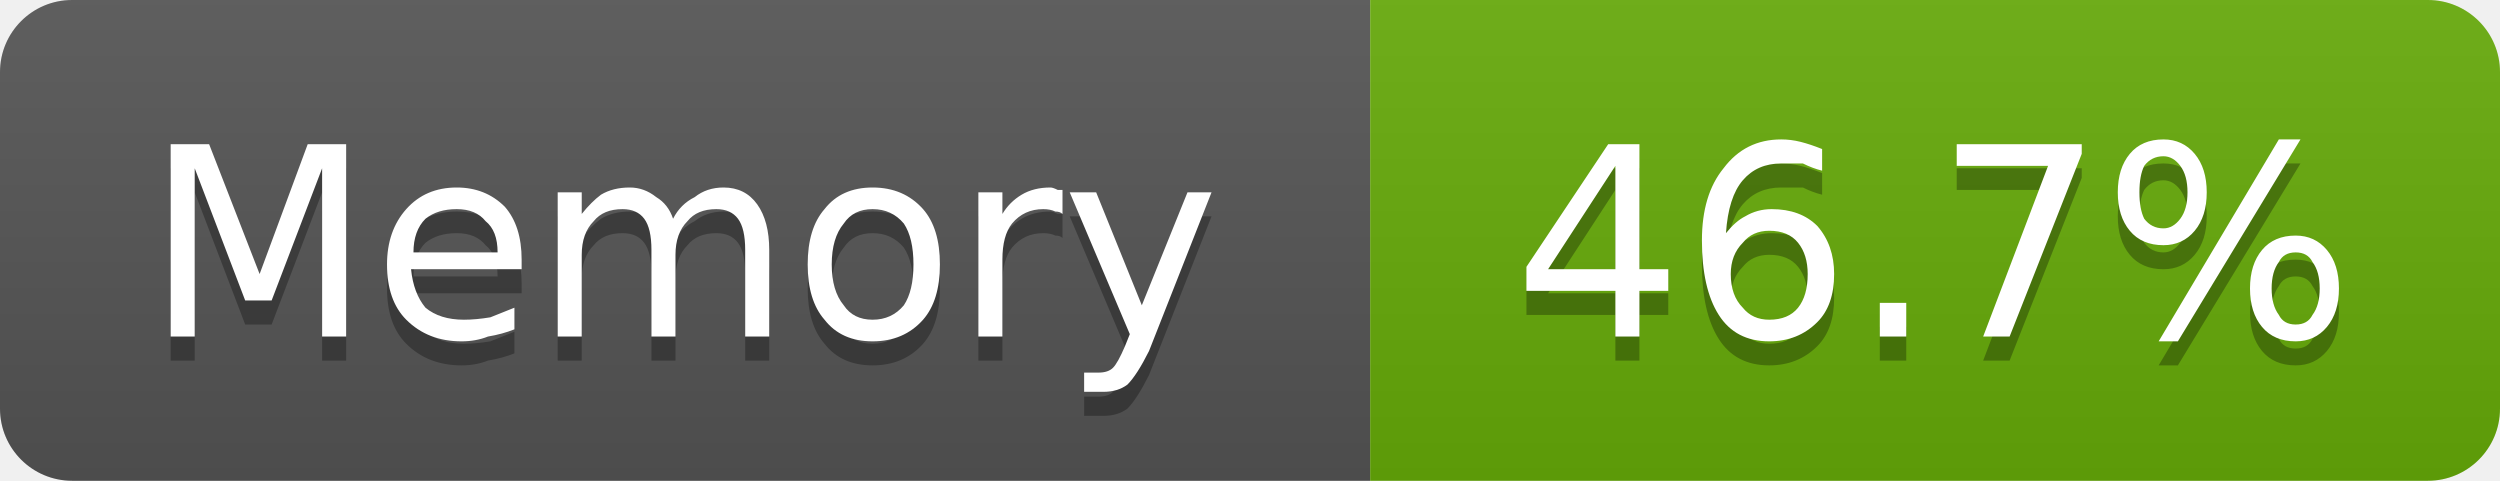
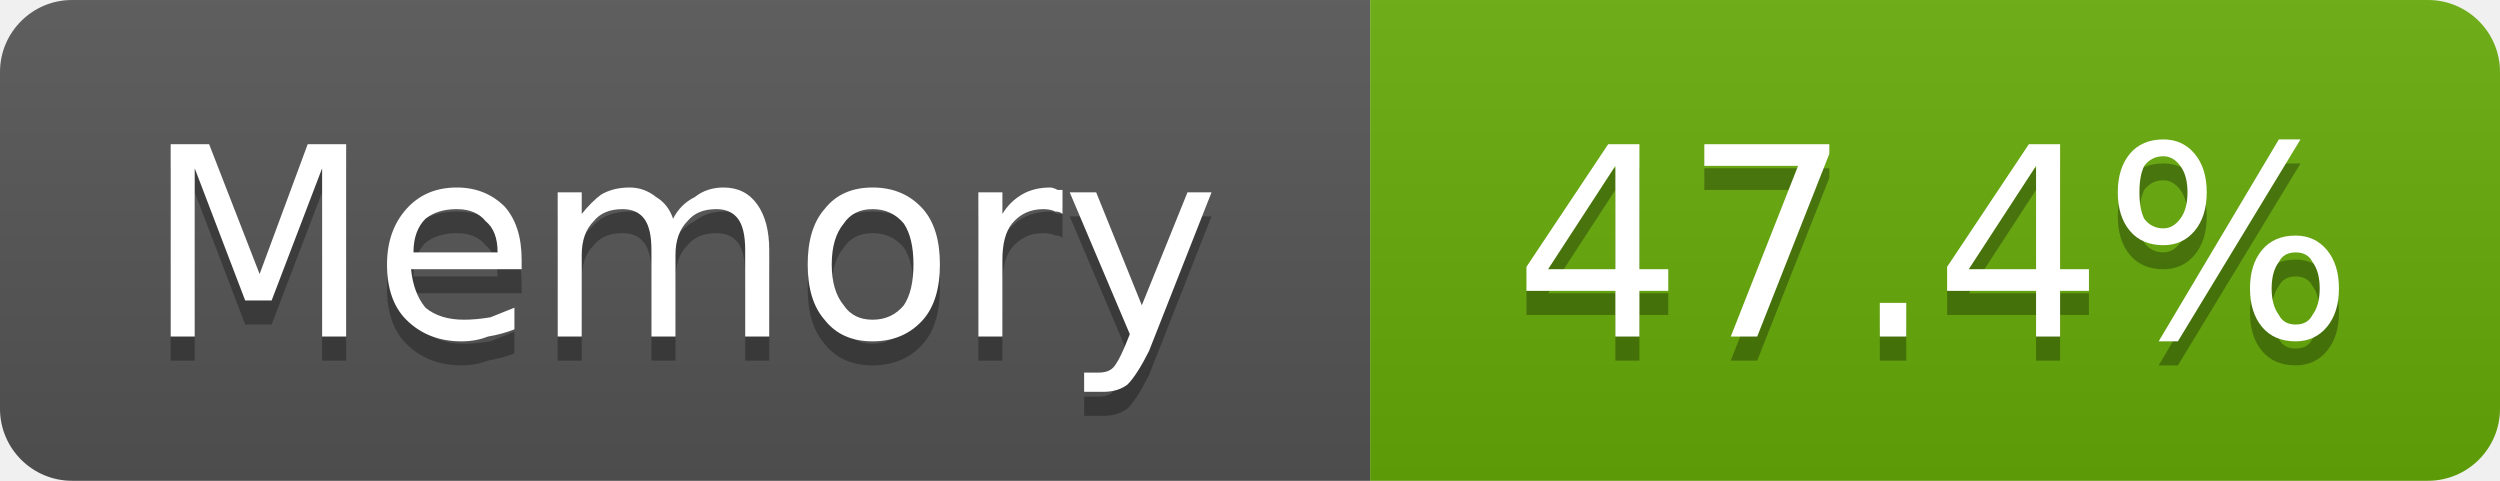
- <svg xmlns="http://www.w3.org/2000/svg" width="104" height="20" viewBox="0 0 104 20" role="img" aria-label="Memory: 46.7%">
+ <svg xmlns="http://www.w3.org/2000/svg" width="104" height="20" viewBox="0 0 104 20" role="img" aria-label="Memory: 47.4%">
  <linearGradient id="g-cluster_memory_usage" x2="0" y2="100%">
    <stop offset="0" stop-color="#bbb" stop-opacity=".1" />
    <stop offset="1" stop-opacity=".1" />
  </linearGradient>
  <clipPath id="r-cluster_memory_usage">
    <rect width="104" height="20" rx="3" fill="#fff" />
  </clipPath>
  <g clip-path="url(#r-cluster_memory_usage)">
    <rect width="57" height="20" fill="#555" />
    <rect x="57" width="47" height="20" fill="#67ac09" />
    <rect width="104" height="20" fill="url(#g-cluster_memory_usage)" />
    <path transform="translate(0 1)" fill="#010101" fill-opacity=".3" d="M7.1 6.0L8.7 6.0L10.8 11.4L12.8 6.0L14.4 6.0L14.4 14.0L13.4 14.0L13.4 7.0L11.3 12.5L10.2 12.5L8.1 7.0L8.1 14.0L7.1 14.0L7.1 6.0ZM21.7 10.8L21.7 11.2L17.1 11.2Q17.2 12.2 17.7 12.8Q18.3 13.3 19.3 13.3Q19.8 13.3 20.4 13.2Q20.9 13.0 21.4 12.8L21.4 13.7Q20.9 13.9 20.3 14.0Q19.8 14.2 19.2 14.2Q17.8 14.2 16.9 13.3Q16.1 12.5 16.1 11.0Q16.1 9.6 16.9 8.7Q17.7 7.8 19.0 7.8Q20.2 7.8 21.0 8.6Q21.7 9.4 21.7 10.8ZM20.7 10.5Q20.7 9.6 20.2 9.2Q19.8 8.7 19.0 8.7Q18.2 8.7 17.7 9.1Q17.2 9.6 17.2 10.5L20.7 10.5ZM28.0 9.1Q28.3 8.5 28.9 8.2Q29.4 7.8 30.1 7.8Q31.0 7.8 31.5 8.5Q32.0 9.2 32.0 10.4L32.0 14.0L31.0 14.0L31.0 10.4Q31.0 9.5 30.7 9.1Q30.4 8.7 29.8 8.7Q29.0 8.7 28.6 9.2Q28.1 9.7 28.1 10.6L28.1 14.0L27.1 14.0L27.1 10.4Q27.1 9.5 26.8 9.1Q26.5 8.7 25.9 8.7Q25.1 8.7 24.7 9.2Q24.2 9.7 24.2 10.6L24.2 14.0L23.2 14.0L23.2 8.0L24.2 8.0L24.2 8.9Q24.6 8.4 25.0 8.1Q25.5 7.8 26.2 7.8Q26.8 7.8 27.3 8.2Q27.8 8.5 28.0 9.1ZM36.3 8.7Q35.5 8.7 35.1 9.3Q34.6 9.9 34.6 11.0Q34.6 12.1 35.1 12.7Q35.5 13.3 36.3 13.3Q37.1 13.3 37.6 12.7Q38.0 12.1 38.0 11.0Q38.0 9.9 37.6 9.3Q37.1 8.7 36.3 8.7ZM36.3 7.8Q37.6 7.8 38.4 8.7Q39.1 9.5 39.1 11.0Q39.1 12.5 38.4 13.3Q37.6 14.2 36.3 14.2Q35.0 14.2 34.3 13.3Q33.6 12.5 33.6 11.0Q33.6 9.5 34.3 8.7Q35.0 7.8 36.3 7.8ZM44.2 8.9Q44.1 8.8 43.9 8.8Q43.7 8.7 43.4 8.7Q42.6 8.7 42.1 9.3Q41.7 9.8 41.7 10.8L41.7 14.0L40.7 14.0L40.7 8.0L41.7 8.0L41.7 8.9Q42.0 8.4 42.5 8.1Q43.0 7.8 43.7 7.8Q43.8 7.8 44.0 7.9Q44.1 7.9 44.2 7.9L44.2 8.9ZM47.8 14.6Q47.3 15.6 46.9 16.0Q46.5 16.3 45.9 16.3L45.1 16.3L45.1 15.5L45.7 15.5Q46.1 15.5 46.3 15.3Q46.5 15.1 46.8 14.4L47.0 13.9L44.5 8.0L45.6 8.0L47.5 12.7L49.4 8.0L50.4 8.0L47.8 14.6Z" />
    <path fill="#fff" d="M7.1 6.0L8.7 6.0L10.8 11.4L12.8 6.0L14.4 6.0L14.4 14.0L13.4 14.0L13.4 7.0L11.3 12.5L10.2 12.5L8.1 7.0L8.1 14.0L7.1 14.0L7.1 6.0ZM21.7 10.8L21.7 11.2L17.1 11.2Q17.2 12.2 17.7 12.8Q18.3 13.3 19.3 13.3Q19.8 13.3 20.4 13.2Q20.9 13.0 21.4 12.8L21.4 13.7Q20.9 13.9 20.3 14.0Q19.8 14.2 19.2 14.2Q17.8 14.2 16.9 13.3Q16.1 12.5 16.1 11.0Q16.1 9.6 16.9 8.7Q17.7 7.8 19.0 7.8Q20.2 7.8 21.0 8.6Q21.7 9.4 21.7 10.8ZM20.7 10.5Q20.7 9.6 20.2 9.2Q19.8 8.7 19.0 8.7Q18.2 8.7 17.7 9.1Q17.2 9.6 17.2 10.5L20.7 10.5ZM28.0 9.1Q28.3 8.5 28.9 8.2Q29.4 7.8 30.1 7.8Q31.0 7.8 31.5 8.5Q32.0 9.2 32.0 10.4L32.0 14.0L31.0 14.0L31.0 10.4Q31.0 9.5 30.7 9.1Q30.4 8.7 29.8 8.7Q29.0 8.7 28.6 9.2Q28.1 9.7 28.1 10.6L28.1 14.0L27.1 14.0L27.1 10.4Q27.1 9.5 26.8 9.1Q26.5 8.7 25.9 8.7Q25.1 8.7 24.7 9.2Q24.2 9.7 24.2 10.6L24.2 14.0L23.2 14.0L23.2 8.0L24.2 8.0L24.2 8.9Q24.6 8.4 25.0 8.1Q25.5 7.8 26.2 7.8Q26.8 7.8 27.3 8.2Q27.8 8.5 28.0 9.1ZM36.3 8.7Q35.5 8.7 35.1 9.3Q34.6 9.9 34.6 11.0Q34.6 12.1 35.1 12.7Q35.5 13.3 36.3 13.3Q37.1 13.3 37.6 12.7Q38.0 12.1 38.0 11.0Q38.0 9.9 37.6 9.3Q37.1 8.7 36.3 8.7ZM36.3 7.8Q37.6 7.8 38.4 8.7Q39.1 9.5 39.1 11.0Q39.1 12.5 38.4 13.3Q37.6 14.2 36.3 14.2Q35.0 14.2 34.3 13.3Q33.6 12.5 33.6 11.0Q33.6 9.5 34.3 8.7Q35.0 7.8 36.3 7.8ZM44.2 8.9Q44.1 8.8 43.9 8.8Q43.7 8.7 43.4 8.7Q42.6 8.7 42.1 9.3Q41.7 9.8 41.7 10.8L41.7 14.0L40.7 14.0L40.7 8.0L41.7 8.0L41.7 8.9Q42.0 8.4 42.5 8.1Q43.0 7.8 43.7 7.8Q43.8 7.8 44.0 7.9Q44.1 7.9 44.2 7.9L44.2 8.9ZM47.8 14.6Q47.3 15.6 46.9 16.0Q46.5 16.3 45.9 16.3L45.1 16.3L45.1 15.5L45.7 15.5Q46.1 15.5 46.3 15.3Q46.5 15.1 46.8 14.4L47.0 13.9L44.5 8.0L45.6 8.0L47.5 12.7L49.4 8.0L50.4 8.0L47.8 14.6Z" />
-     <path transform="translate(0 1)" fill="#010101" fill-opacity=".3" d="M67.2 6.9L64.4 11.2L67.2 11.2L67.2 6.9ZM66.9 6.0L68.2 6.0L68.2 11.2L69.4 11.2L69.4 12.1L68.2 12.1L68.2 14.0L67.2 14.0L67.2 12.1L63.5 12.1L63.5 11.1L66.9 6.0ZM73.6 9.6Q72.9 9.6 72.5 10.1Q72.0 10.6 72.0 11.4Q72.0 12.3 72.5 12.8Q72.9 13.3 73.6 13.3Q74.4 13.3 74.8 12.8Q75.2 12.3 75.2 11.4Q75.2 10.6 74.8 10.1Q74.4 9.6 73.6 9.6ZM75.8 6.2L75.8 7.1Q75.4 7.0 75.0 6.8Q74.5 6.8 74.1 6.8Q73.1 6.8 72.5 7.5Q71.9 8.2 71.8 9.7Q72.2 9.2 72.6 9.0Q73.1 8.7 73.7 8.7Q74.9 8.7 75.6 9.4Q76.3 10.2 76.3 11.4Q76.3 12.7 75.6 13.4Q74.8 14.2 73.6 14.2Q72.2 14.2 71.5 13.1Q70.8 12.0 70.8 10.0Q70.8 8.1 71.7 7.0Q72.6 5.8 74.1 5.8Q74.5 5.8 74.9 5.9Q75.3 6.0 75.8 6.2ZM78.2 12.6L79.3 12.6L79.3 14.0L78.2 14.0L78.2 12.6ZM81.4 6.0L86.6 6.0L86.6 6.4L83.6 14.0L82.5 14.0L85.2 6.9L81.4 6.9L81.4 6.0ZM95.5 10.5Q95.0 10.5 94.8 10.9Q94.5 11.3 94.5 12.0Q94.5 12.7 94.8 13.1Q95.0 13.5 95.5 13.5Q96.0 13.5 96.2 13.1Q96.5 12.7 96.5 12.0Q96.5 11.3 96.2 10.9Q96.0 10.5 95.5 10.5ZM95.5 9.8Q96.3 9.8 96.8 10.4Q97.3 11.0 97.3 12.0Q97.3 13.0 96.8 13.6Q96.3 14.2 95.5 14.2Q94.6 14.2 94.1 13.6Q93.6 13.0 93.6 12.0Q93.6 11.0 94.1 10.4Q94.6 9.8 95.5 9.8ZM90.0 6.5Q89.5 6.5 89.2 6.9Q89.0 7.3 89.0 8.0Q89.0 8.7 89.2 9.1Q89.5 9.5 90.0 9.5Q90.4 9.5 90.7 9.1Q91.0 8.7 91.0 8.0Q91.0 7.3 90.7 6.9Q90.4 6.5 90.0 6.5ZM94.8 5.8L95.7 5.8L90.6 14.2L89.8 14.2L94.8 5.8ZM90.0 5.8Q90.8 5.8 91.3 6.4Q91.8 7.0 91.8 8.0Q91.8 9.0 91.3 9.6Q90.8 10.2 90.0 10.2Q89.1 10.2 88.6 9.6Q88.1 9.0 88.1 8.0Q88.1 7.0 88.6 6.4Q89.1 5.8 90.0 5.8Z" />
-     <path fill="#fff" d="M67.2 6.9L64.4 11.2L67.2 11.2L67.2 6.9ZM66.9 6.0L68.2 6.0L68.2 11.2L69.4 11.2L69.4 12.1L68.2 12.1L68.2 14.0L67.2 14.0L67.2 12.1L63.5 12.1L63.5 11.1L66.9 6.0ZM73.6 9.6Q72.9 9.6 72.5 10.1Q72.0 10.6 72.0 11.4Q72.0 12.3 72.5 12.8Q72.9 13.3 73.6 13.3Q74.4 13.3 74.8 12.8Q75.2 12.3 75.2 11.4Q75.2 10.6 74.8 10.1Q74.4 9.6 73.6 9.6ZM75.8 6.2L75.8 7.1Q75.4 7.0 75.0 6.8Q74.5 6.8 74.1 6.8Q73.1 6.8 72.5 7.5Q71.9 8.2 71.8 9.7Q72.2 9.2 72.6 9.0Q73.1 8.7 73.7 8.7Q74.9 8.7 75.6 9.4Q76.3 10.2 76.3 11.4Q76.3 12.7 75.6 13.4Q74.8 14.2 73.6 14.2Q72.2 14.2 71.5 13.1Q70.8 12.0 70.8 10.0Q70.8 8.1 71.7 7.0Q72.6 5.8 74.1 5.8Q74.5 5.8 74.9 5.9Q75.3 6.0 75.8 6.2ZM78.2 12.6L79.3 12.6L79.3 14.0L78.2 14.0L78.2 12.6ZM81.4 6.0L86.6 6.0L86.6 6.4L83.6 14.0L82.5 14.0L85.2 6.9L81.4 6.9L81.4 6.0ZM95.5 10.5Q95.0 10.5 94.8 10.9Q94.5 11.3 94.5 12.0Q94.5 12.7 94.8 13.1Q95.0 13.5 95.5 13.5Q96.0 13.5 96.2 13.1Q96.5 12.7 96.5 12.0Q96.5 11.3 96.2 10.9Q96.0 10.5 95.5 10.5ZM95.5 9.8Q96.3 9.8 96.8 10.4Q97.3 11.0 97.3 12.0Q97.3 13.0 96.8 13.6Q96.3 14.2 95.5 14.2Q94.6 14.2 94.1 13.6Q93.6 13.0 93.6 12.0Q93.6 11.0 94.1 10.4Q94.6 9.8 95.5 9.8ZM90.0 6.5Q89.5 6.5 89.2 6.9Q89.0 7.3 89.0 8.0Q89.0 8.7 89.2 9.1Q89.5 9.5 90.0 9.5Q90.4 9.5 90.7 9.1Q91.0 8.7 91.0 8.0Q91.0 7.3 90.7 6.9Q90.4 6.5 90.0 6.5ZM94.8 5.8L95.7 5.8L90.6 14.2L89.8 14.2L94.8 5.8ZM90.0 5.8Q90.8 5.8 91.3 6.4Q91.8 7.0 91.8 8.0Q91.8 9.0 91.3 9.6Q90.8 10.2 90.0 10.2Q89.1 10.2 88.6 9.6Q88.1 9.0 88.1 8.0Q88.1 7.0 88.6 6.4Q89.1 5.8 90.0 5.8Z" />
+     <path transform="translate(0 1)" fill="#010101" fill-opacity=".3" d="M67.2 6.9L64.4 11.2L67.2 11.2L67.2 6.9ZM66.9 6.0L68.2 6.0L68.2 11.2L69.4 11.2L69.4 12.1L68.2 12.1L68.2 14.0L67.2 14.0L67.2 12.1L63.5 12.1L63.5 11.1L66.9 6.0ZM70.9 6.0L76.1 6.0L76.1 6.4L73.1 14.0L72.0 14.0L74.8 6.9L70.9 6.9L70.9 6.0ZM78.2 12.6L79.3 12.6L79.3 14.0L78.2 14.0L78.2 12.6ZM84.7 6.9L81.9 11.2L84.7 11.2L84.7 6.9ZM84.4 6.0L85.7 6.0L85.7 11.2L86.9 11.2L86.9 12.1L85.7 12.1L85.7 14.0L84.7 14.0L84.7 12.1L81.0 12.1L81.0 11.1L84.4 6.0ZM95.5 10.5Q95.0 10.5 94.8 10.9Q94.5 11.3 94.5 12.0Q94.5 12.7 94.8 13.1Q95.0 13.5 95.5 13.5Q96.0 13.5 96.2 13.1Q96.5 12.7 96.5 12.0Q96.5 11.3 96.2 10.9Q96.0 10.5 95.5 10.5ZM95.5 9.8Q96.3 9.8 96.8 10.4Q97.3 11.0 97.3 12.0Q97.3 13.0 96.8 13.6Q96.3 14.2 95.5 14.2Q94.6 14.2 94.1 13.6Q93.6 13.0 93.6 12.0Q93.6 11.0 94.1 10.4Q94.6 9.8 95.5 9.8ZM90.0 6.5Q89.5 6.5 89.2 6.9Q89.0 7.3 89.0 8.0Q89.0 8.7 89.2 9.1Q89.5 9.5 90.0 9.5Q90.4 9.5 90.7 9.1Q91.0 8.7 91.0 8.0Q91.0 7.3 90.7 6.9Q90.4 6.5 90.0 6.5ZM94.8 5.8L95.7 5.8L90.6 14.2L89.8 14.2L94.8 5.8ZM90.0 5.8Q90.8 5.8 91.3 6.4Q91.8 7.0 91.8 8.0Q91.8 9.0 91.3 9.6Q90.8 10.2 90.0 10.2Q89.1 10.2 88.6 9.6Q88.1 9.0 88.1 8.0Q88.1 7.0 88.6 6.4Q89.1 5.8 90.0 5.8Z" />
+     <path fill="#fff" d="M67.2 6.9L64.4 11.2L67.2 11.2L67.2 6.9ZM66.9 6.0L68.2 6.0L68.2 11.2L69.4 11.2L69.4 12.1L68.2 12.1L68.2 14.0L67.2 14.0L67.2 12.1L63.5 12.1L63.5 11.1L66.9 6.0ZM70.9 6.0L76.1 6.0L76.1 6.4L73.1 14.0L72.0 14.0L74.8 6.9L70.9 6.9L70.9 6.0ZM78.2 12.6L79.3 12.6L79.3 14.0L78.2 14.0L78.2 12.6ZM84.7 6.9L81.9 11.2L84.7 11.2L84.7 6.9ZM84.4 6.0L85.7 6.0L85.7 11.2L86.9 11.2L86.9 12.1L85.7 12.1L85.7 14.0L84.7 14.0L84.7 12.1L81.0 12.1L81.0 11.1L84.4 6.0ZM95.5 10.5Q95.0 10.5 94.8 10.9Q94.5 11.3 94.5 12.0Q94.5 12.7 94.8 13.1Q95.0 13.5 95.5 13.5Q96.0 13.5 96.2 13.1Q96.5 12.7 96.5 12.0Q96.5 11.3 96.2 10.9Q96.0 10.5 95.5 10.5ZM95.5 9.8Q96.3 9.8 96.8 10.4Q97.3 11.0 97.3 12.0Q97.3 13.0 96.8 13.6Q96.3 14.2 95.5 14.2Q94.6 14.2 94.1 13.6Q93.6 13.0 93.6 12.0Q93.6 11.0 94.1 10.4Q94.6 9.8 95.5 9.8ZM90.0 6.5Q89.5 6.5 89.2 6.9Q89.0 7.3 89.0 8.0Q89.0 8.7 89.2 9.1Q89.5 9.5 90.0 9.5Q90.4 9.5 90.7 9.1Q91.0 8.7 91.0 8.0Q91.0 7.3 90.7 6.9Q90.4 6.5 90.0 6.5ZM94.8 5.8L95.7 5.8L90.6 14.2L89.8 14.2L94.8 5.8ZM90.0 5.8Q90.8 5.8 91.3 6.4Q91.8 7.0 91.8 8.0Q91.8 9.0 91.3 9.6Q90.8 10.2 90.0 10.2Q89.1 10.2 88.6 9.6Q88.1 9.0 88.1 8.0Q88.1 7.0 88.6 6.4Q89.1 5.8 90.0 5.8Z" />
  </g>
</svg>
